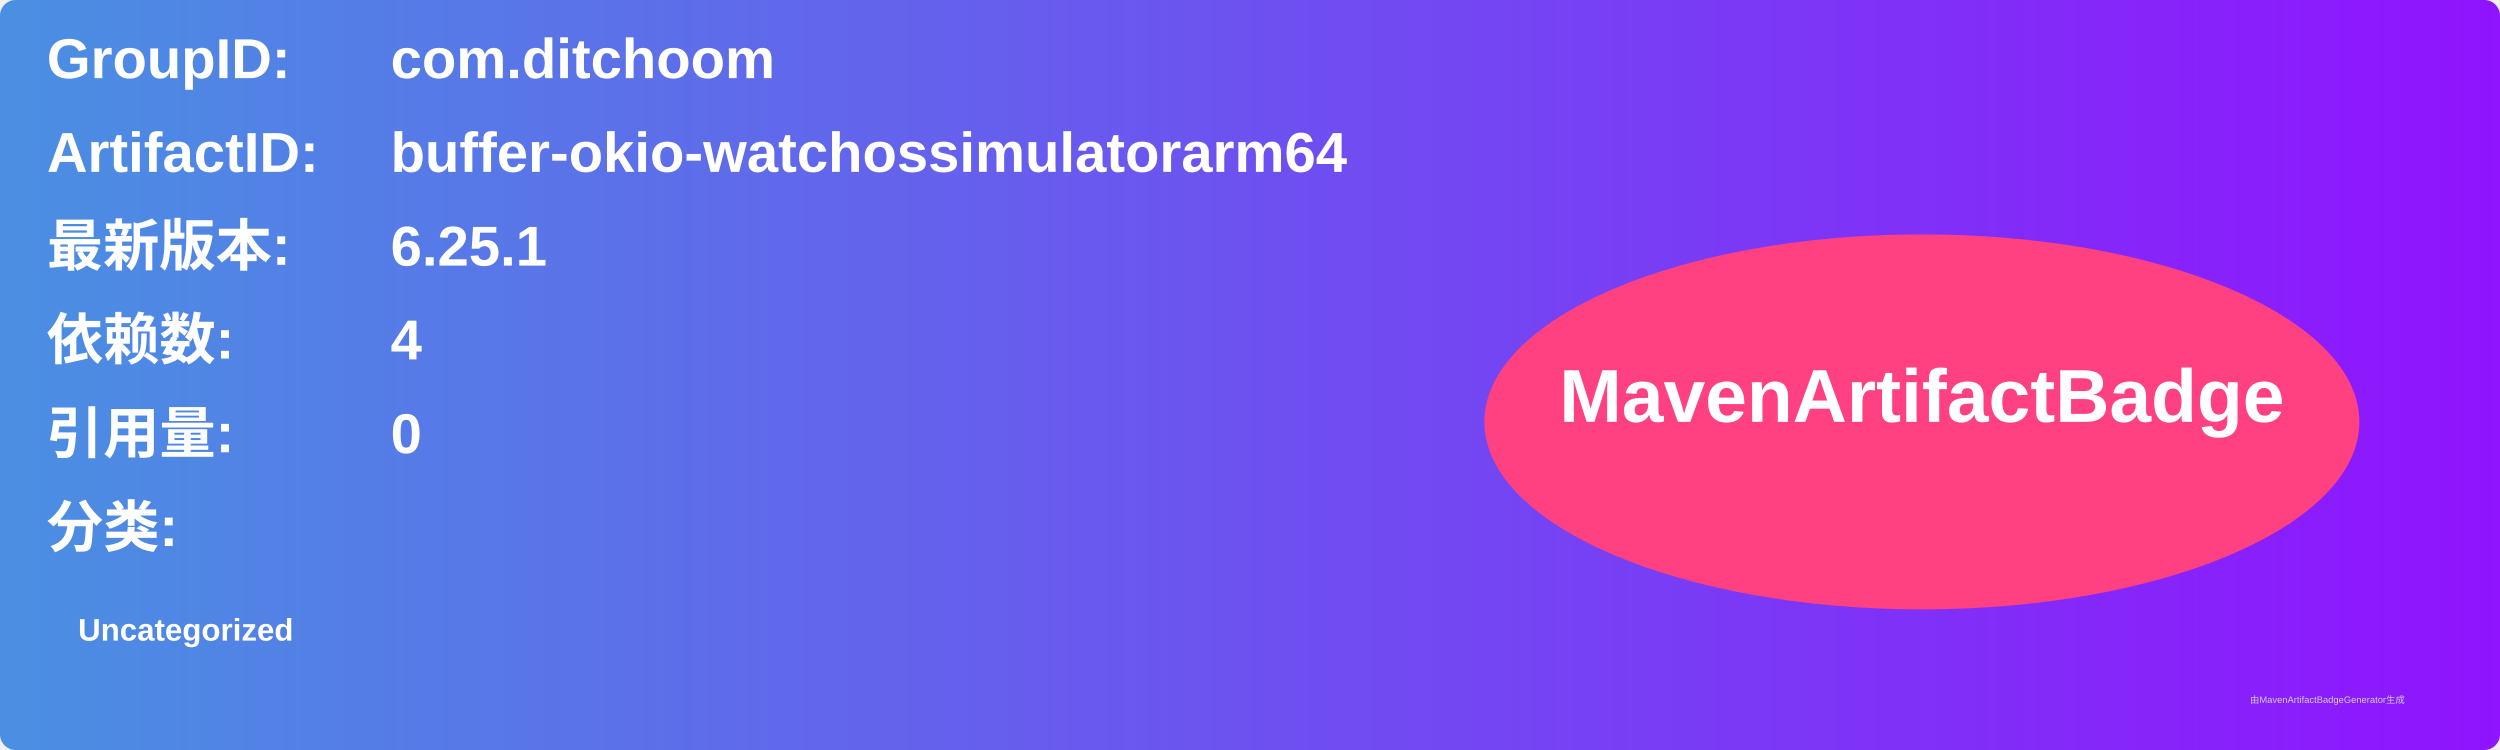
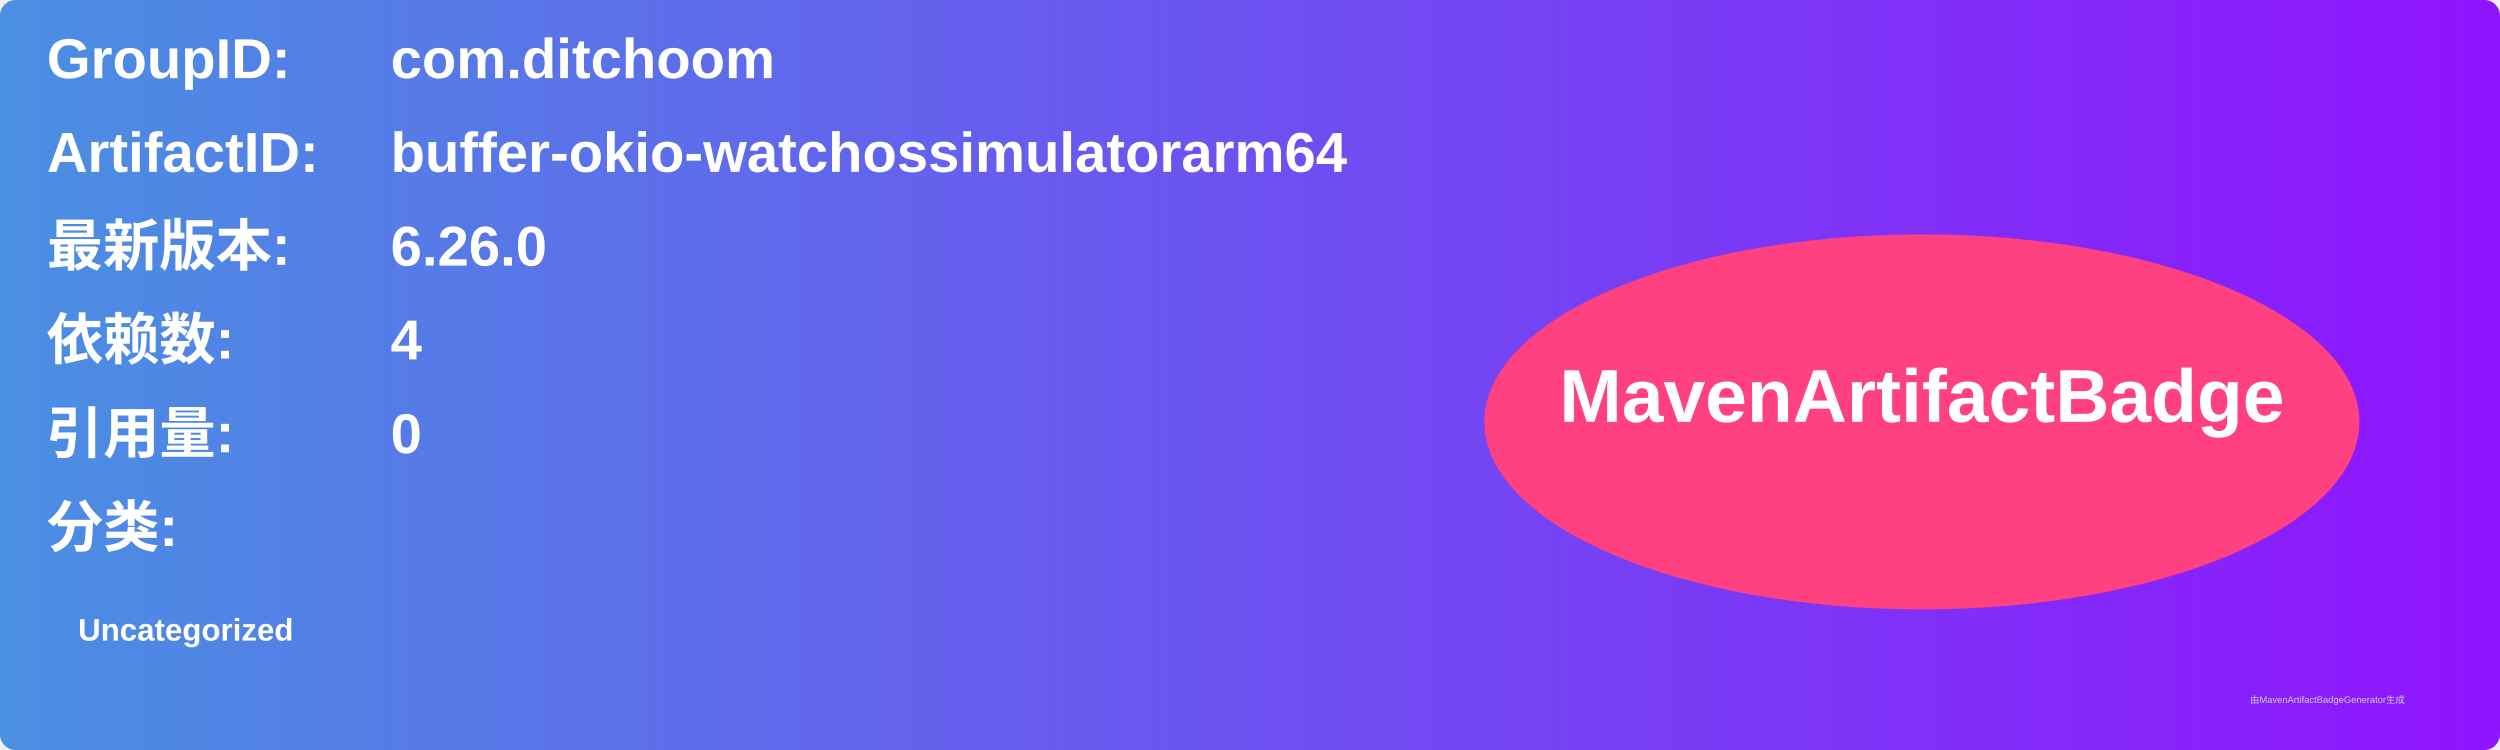
<svg xmlns="http://www.w3.org/2000/svg" width="800" height="240" viewBox="0 0 800 240">
  <linearGradient id="grad" x1="0%" y1="0%" x2="100%" y2="0%">
    <stop offset="0%" stop-color="#4a90e2" />
    <stop offset="100%" stop-color="#9013fe" />
  </linearGradient>
  <rect width="100%" height="100%" rx="5" ry="5" fill="url(#grad)" />
  <g transform="translate(15, 15)">
    <text x="0" y="10" font-family="Arial" font-size="18" fill="white" font-weight="bold" width="260">GroupID:</text>
    <text x="110" y="10" font-family="Arial" font-size="18" fill="white" font-weight="bold" width="460">com.ditchoom</text>
    <text x="0" y="40" font-family="Arial" font-size="18" fill="white" font-weight="bold" width="260">ArtifactID:</text>
    <text x="110" y="40" font-family="Arial" font-size="18" fill="white" font-weight="bold" width="460">buffer-okio-watchossimulatorarm64</text>
    <text x="0" y="70" font-family="Arial" font-size="18" fill="white" font-weight="bold">最新版本:</text>
    <text x="110" y="70" font-family="Arial" font-size="18" fill="white" font-weight="bold">
-       <tspan font-weight="bold">6.25.1</tspan>
+       <tspan font-weight="bold">6.26.0</tspan>
    </text>
    <text x="0" y="100" font-family="Arial" font-size="18" fill="white" font-weight="bold">依赖数: </text>
    <text x="110" y="100" font-family="Arial" font-size="18" fill="white">
      <tspan font-weight="bold">4</tspan>
    </text>
    <text x="0" y="130" font-family="Arial" font-size="18" fill="white" font-weight="bold">引用量: </text>
    <text x="110" y="130" font-family="Arial" font-size="18" fill="white">
      <tspan font-weight="bold">0</tspan>
    </text>
    <text x="0" y="160" font-family="Arial" font-size="18" fill="white" font-weight="bold">分类:</text>
    <text x="10" y="190" font-family="Arial" font-size="10" fill="white">
      <tspan font-weight="bold">Uncategorized</tspan>
    </text>
    <ellipse cx="600" cy="120" rx="140" ry="60" fill="#ff4081" />
    <text x="600" y="120" text-anchor="middle" font-family="Arial" font-size="24" fill="white" font-weight="bold">MavenArtifactBadge</text>
  </g>
  <text x="720" y="225" font-family="Arial" font-size="3" fill="#d0d0d0">由MavenArtifactBadgeGenerator生成</text>
</svg>
